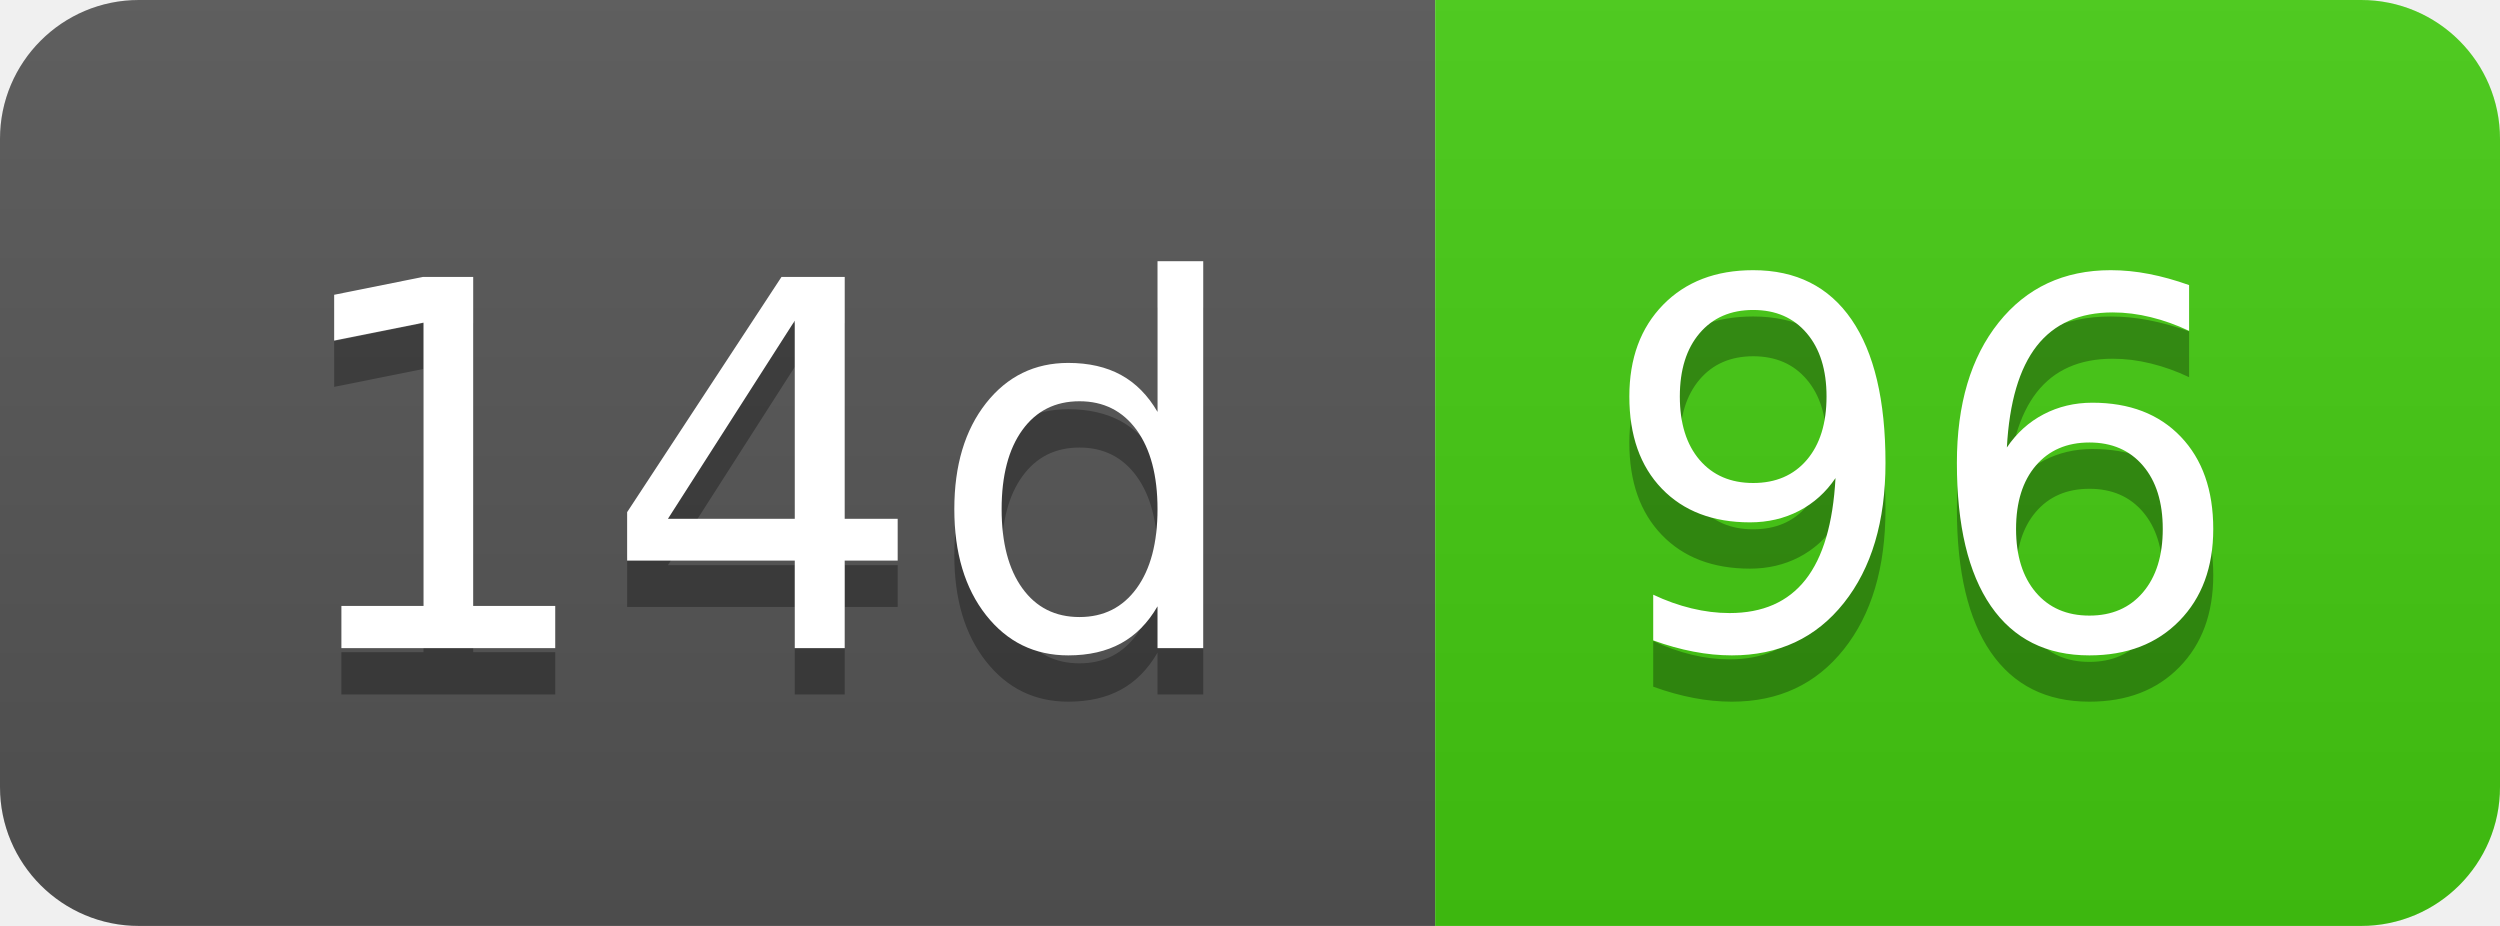
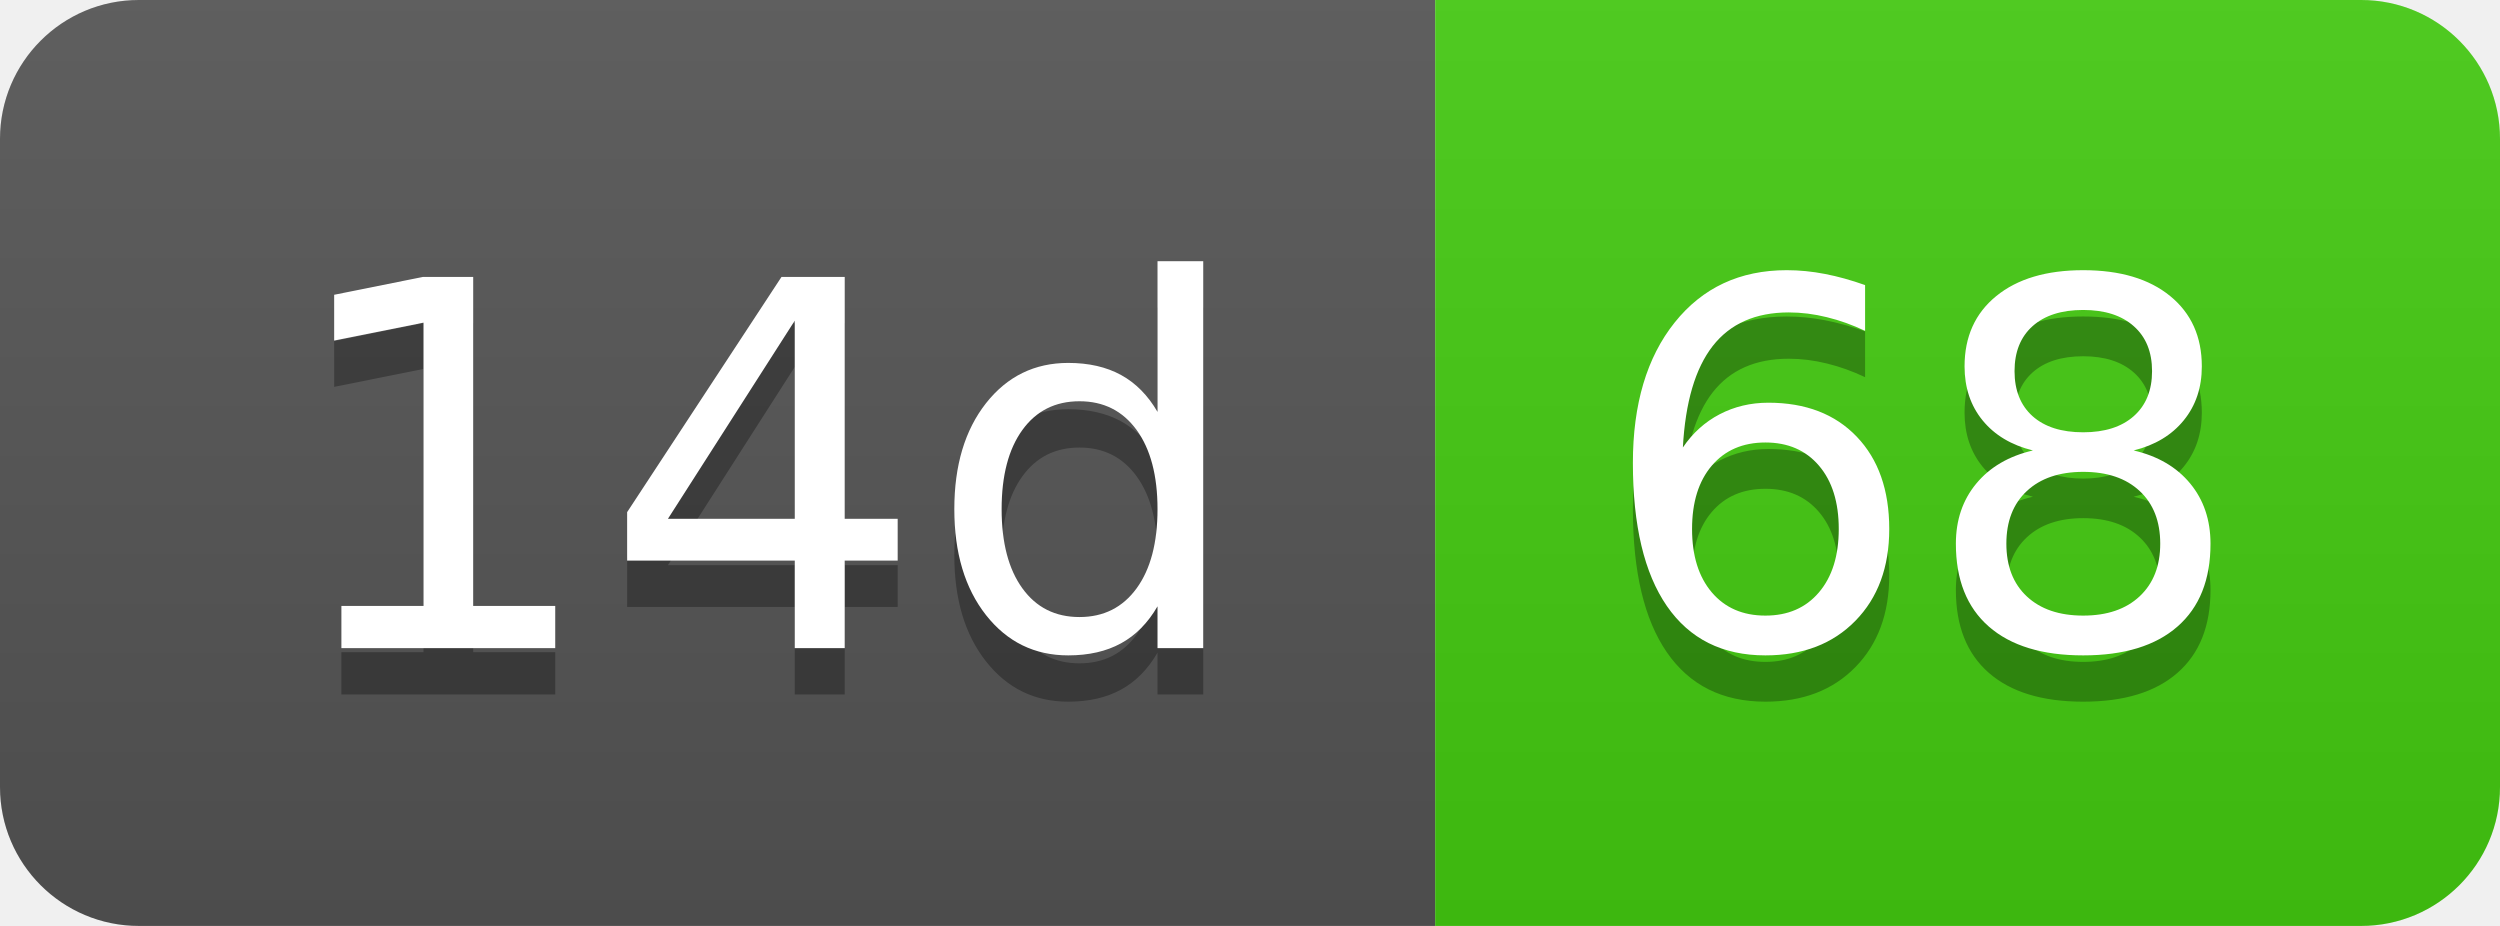
- <svg xmlns="http://www.w3.org/2000/svg" width="54" height="20" role="img" aria-label="14d: 96">
+ <svg xmlns="http://www.w3.org/2000/svg" width="54" height="20" role="img" aria-label="14d: 68">
  <linearGradient id="s" x2="0" y2="100%">
    <stop offset="0" stop-color="#bbb" stop-opacity=".1" />
    <stop offset="1" stop-opacity=".1" />
  </linearGradient>
  <clipPath id="r">
    <rect width="54" height="20" rx="3" fill="#fff" />
  </clipPath>
  <g clip-path="url(#r)">
    <rect width="31" height="20" fill="#555" />
    <rect x="31" width="23" height="20" fill="#4c1" />
    <rect width="54" height="20" fill="url(#s)" />
  </g>
  <g fill="#fff" text-anchor="middle" font-family="Verdana,Geneva,DejaVu Sans,sans-serif" text-rendering="geometricPrecision" font-size="110">
    <text aria-hidden="true" x="165" y="150" fill="#010101" fill-opacity=".3" transform="scale(.1)" textLength="210">14d</text>
    <text x="165" y="140" transform="scale(.1)" fill="#fff" textLength="210">14d</text>
-     <text aria-hidden="true" x="415" y="150" fill="#010101" fill-opacity=".3" transform="scale(.1)" textLength="130">96</text>
-     <text x="415" y="140" transform="scale(.1)" fill="#fff" textLength="130">96</text>
+     <text aria-hidden="true" x="415" y="150" fill="#010101" fill-opacity=".3" transform="scale(.1)" textLength="130">68</text>
+     <text x="415" y="140" transform="scale(.1)" fill="#fff" textLength="130">68</text>
  </g>
</svg>
